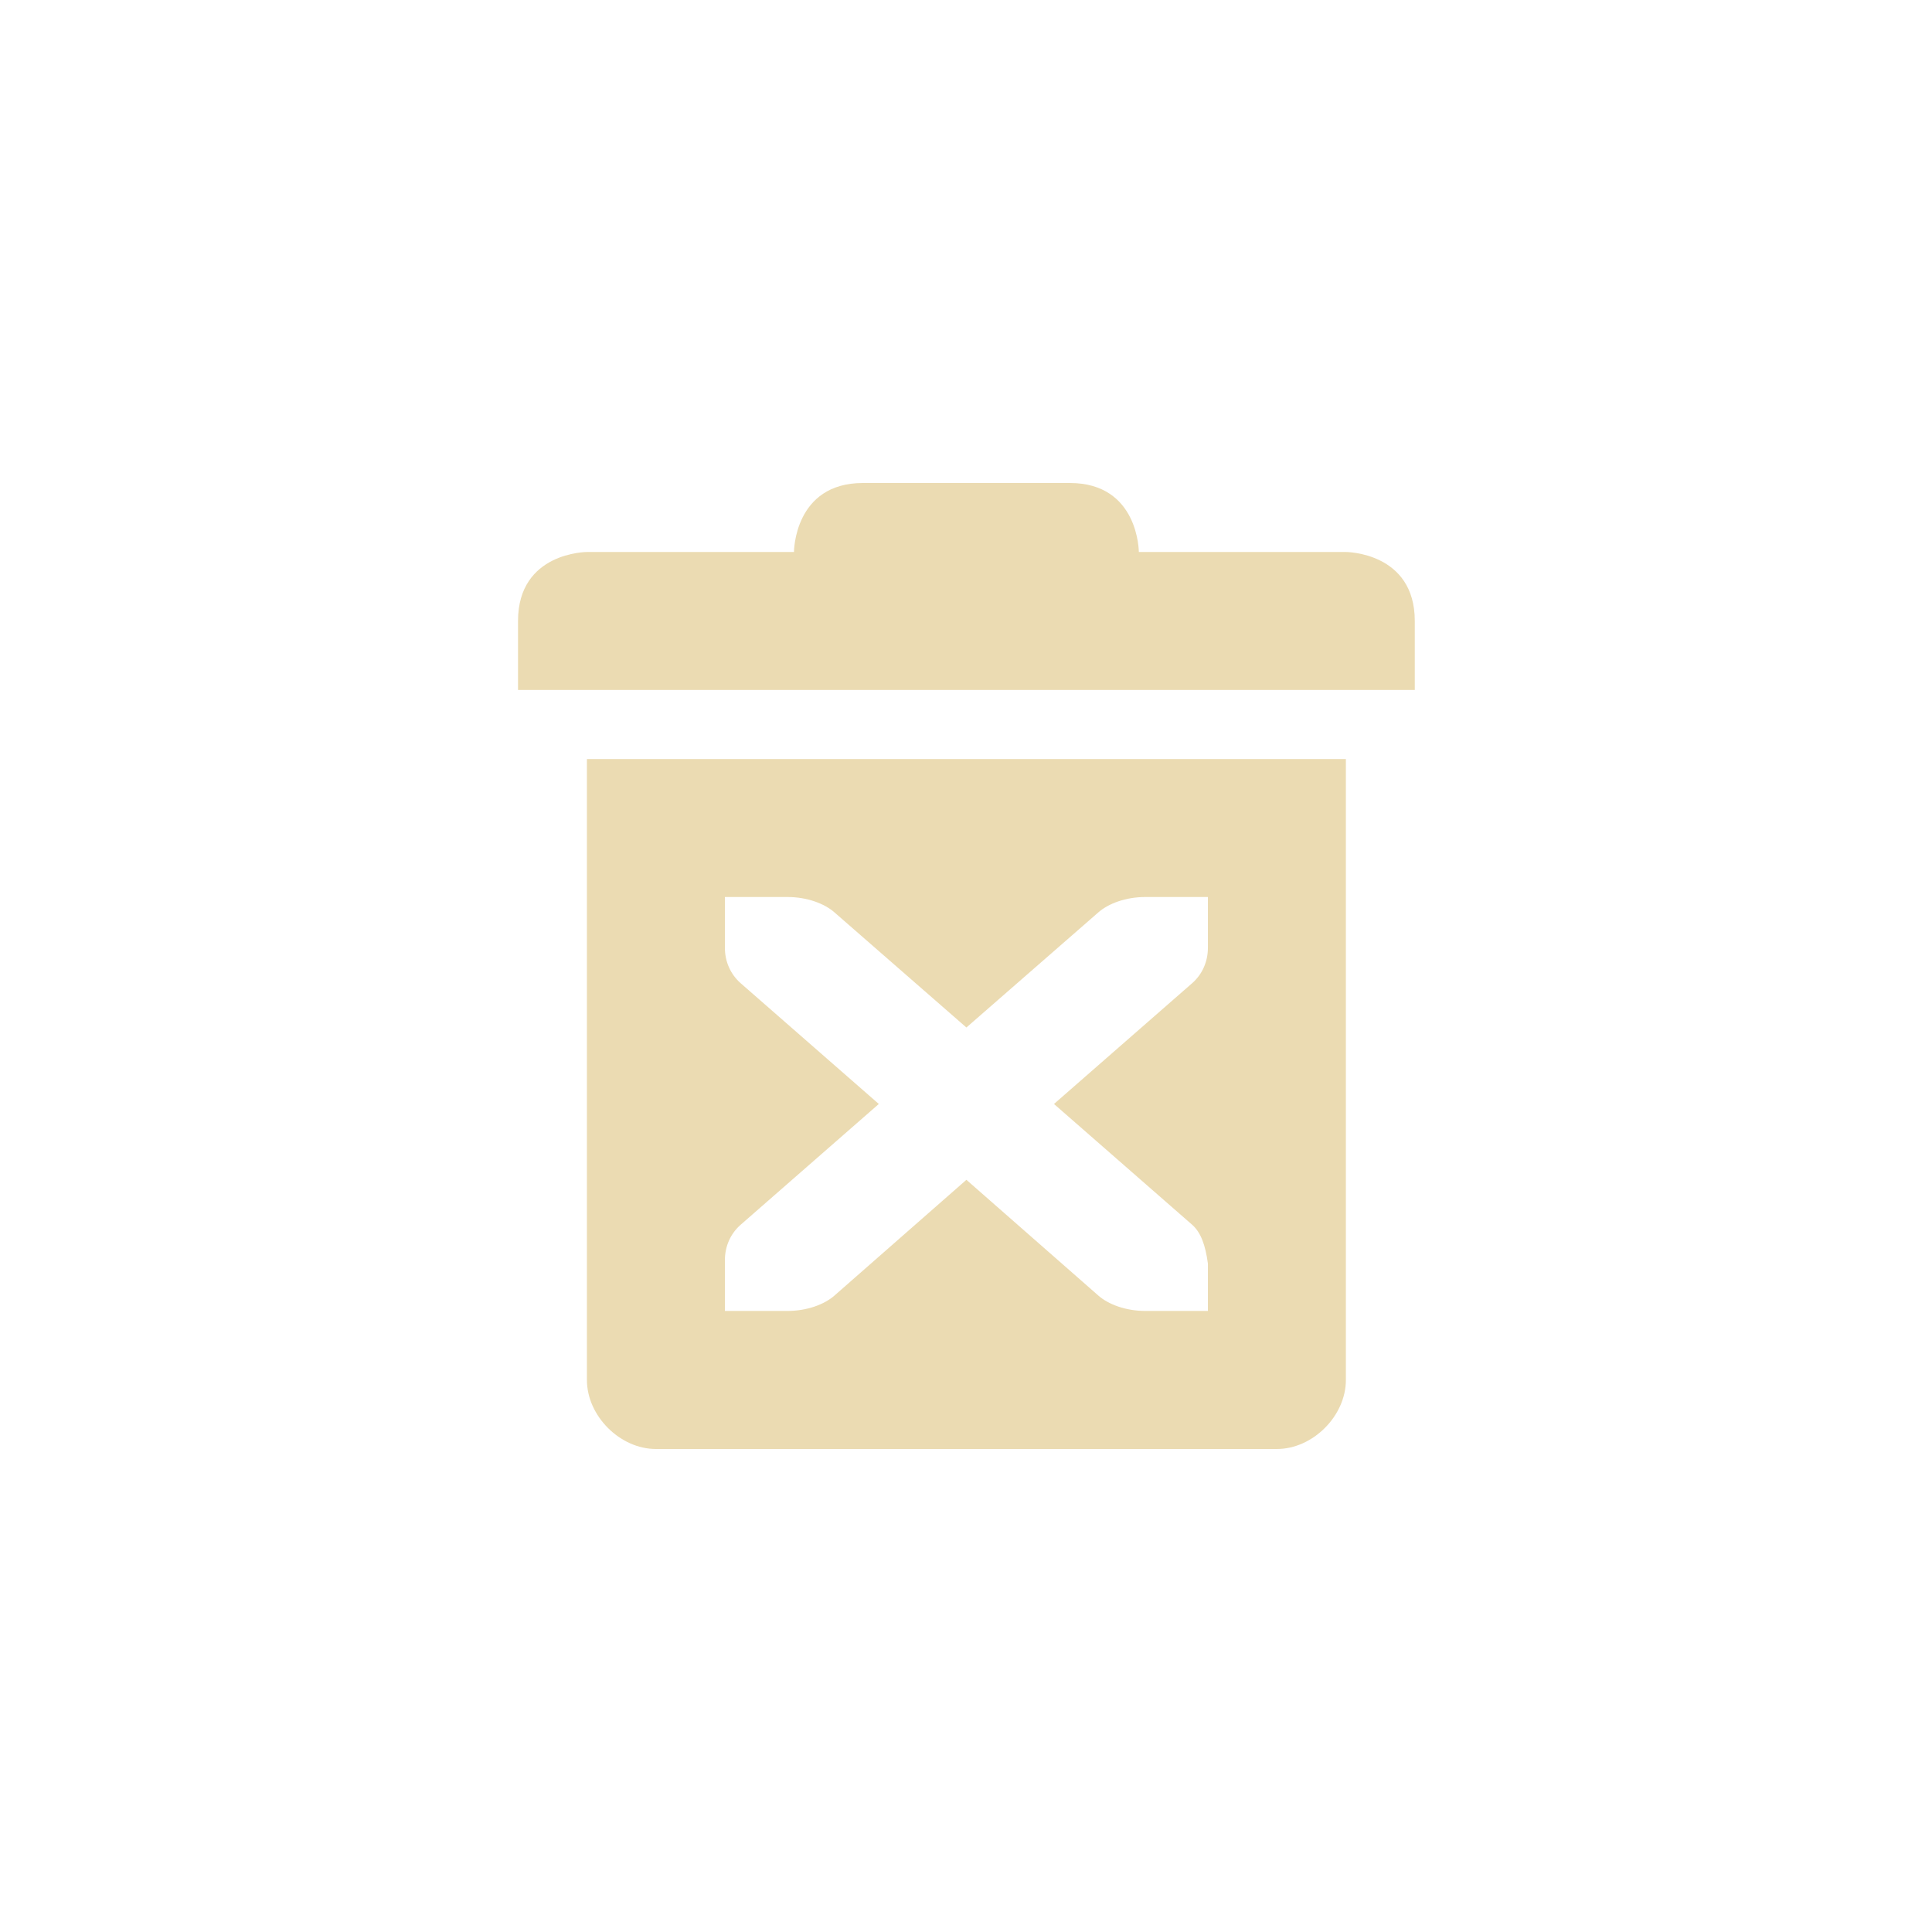
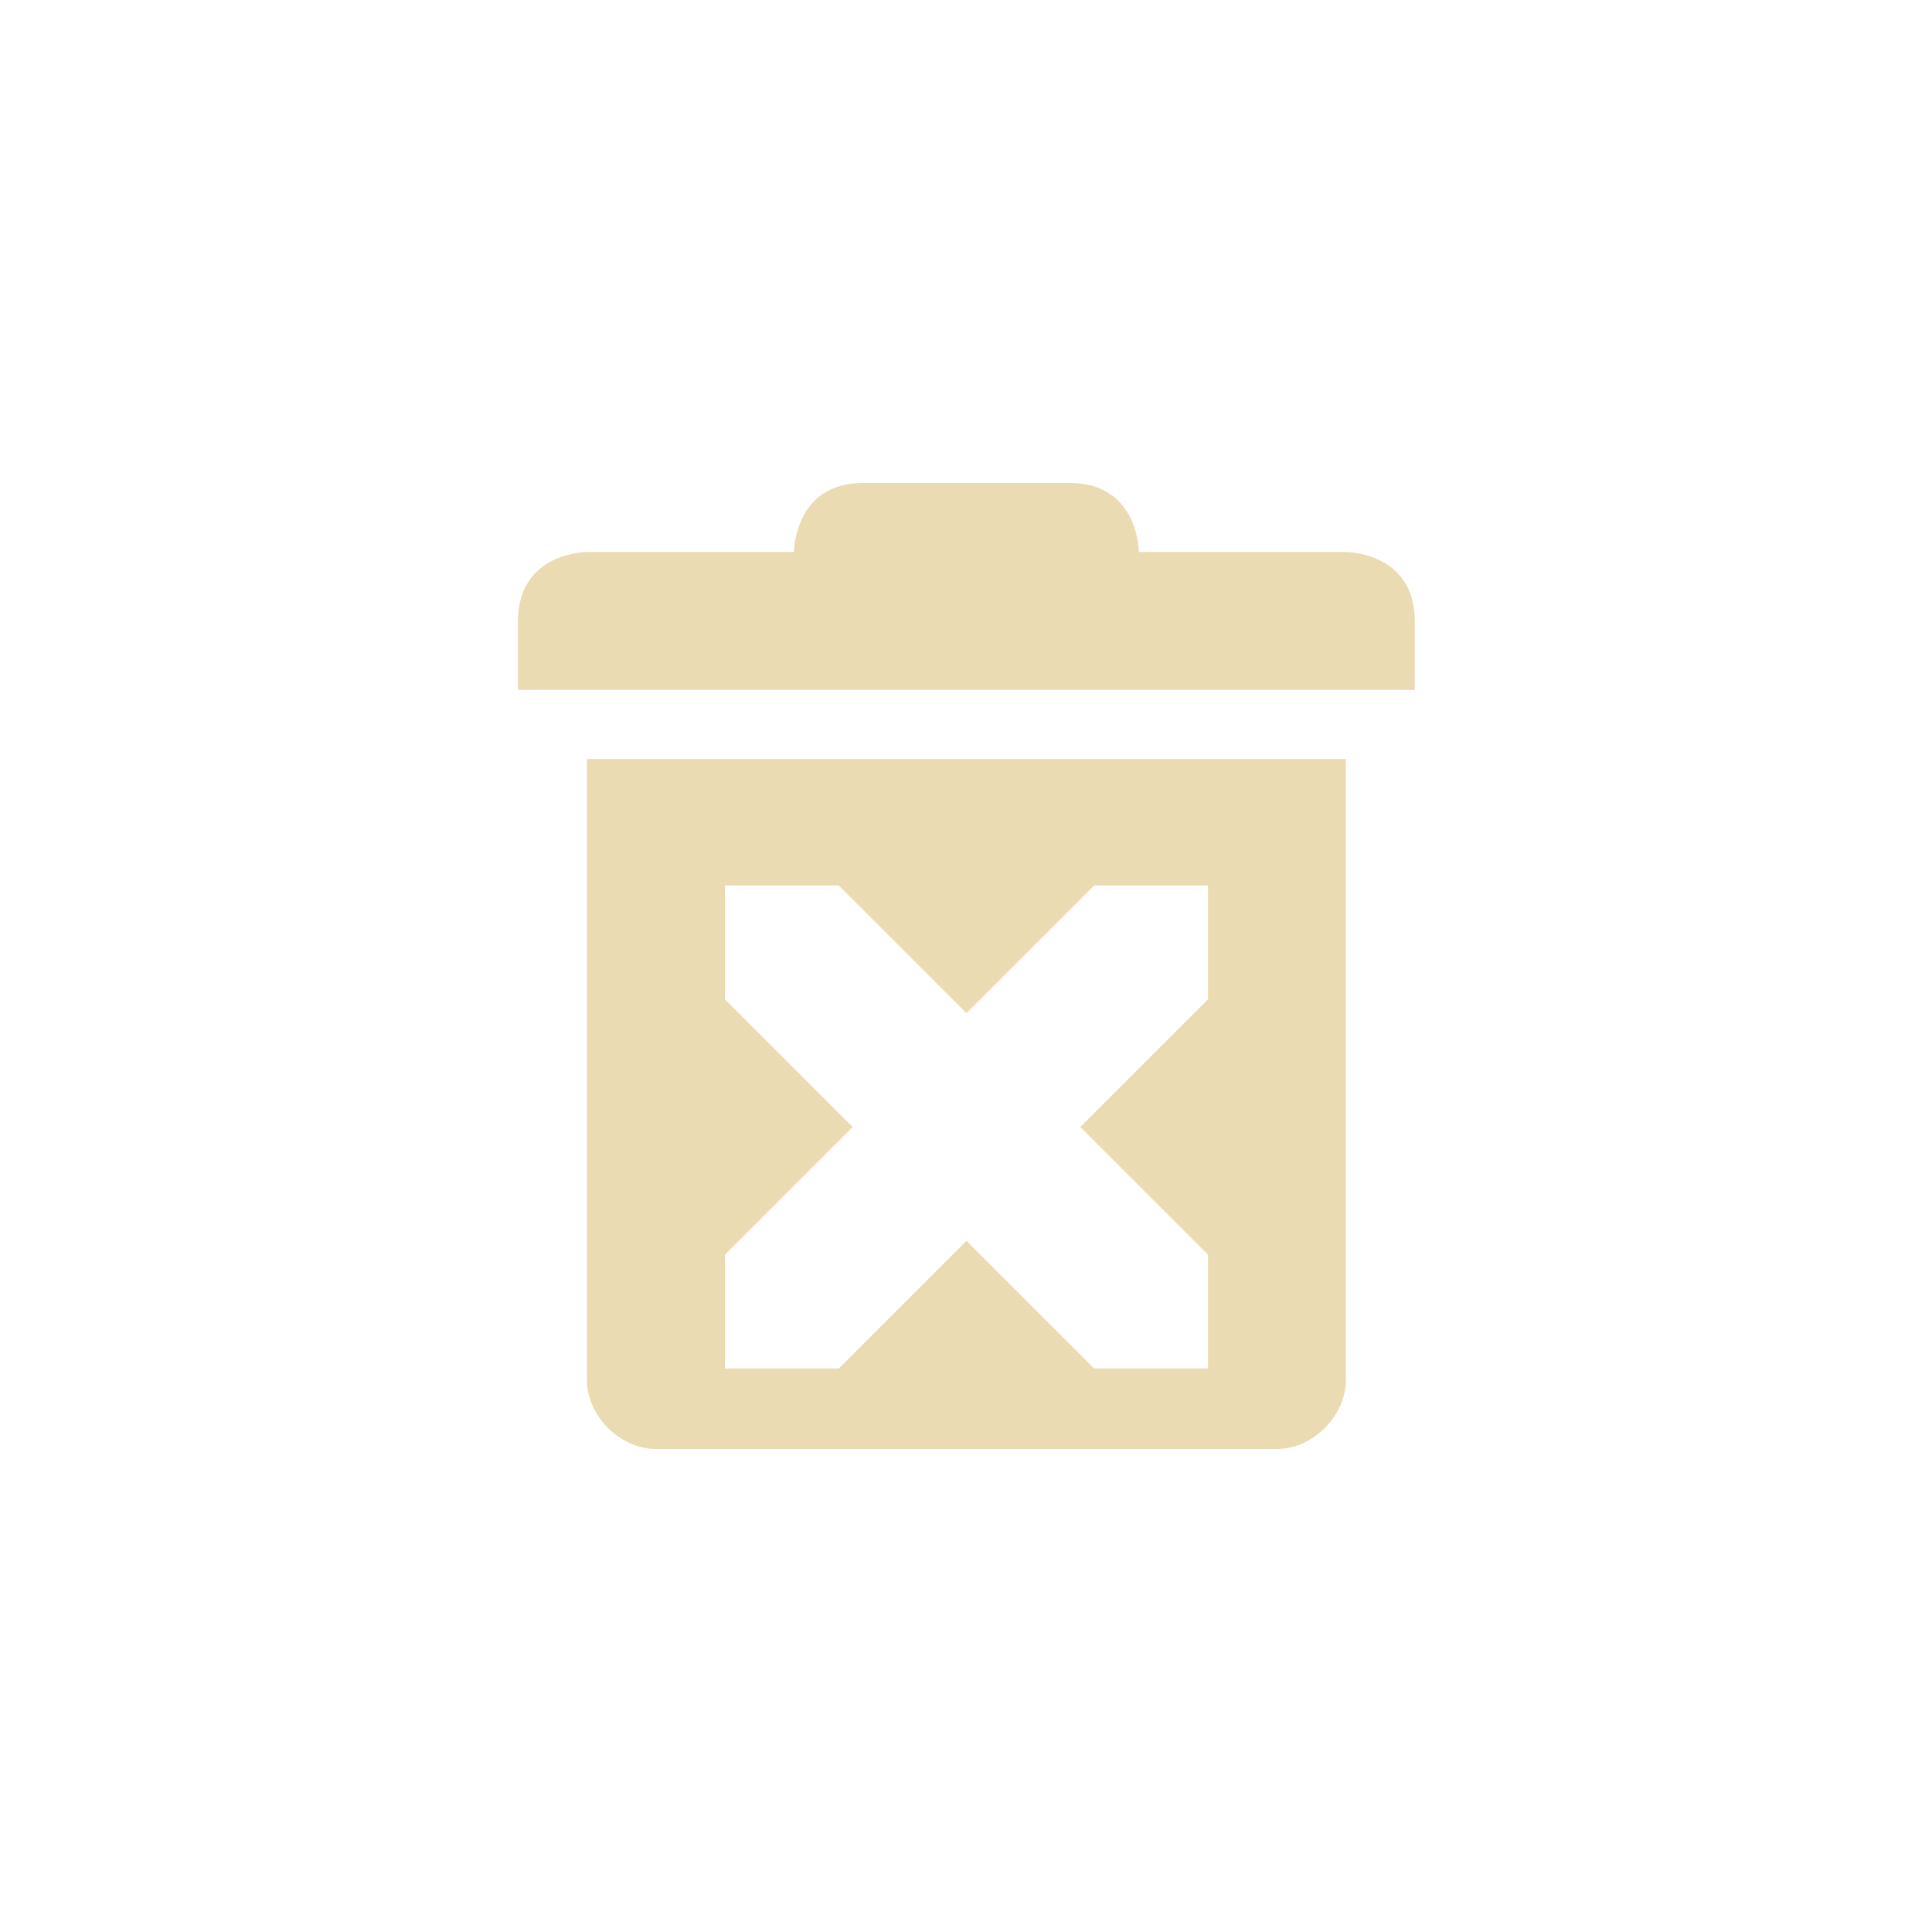
<svg xmlns="http://www.w3.org/2000/svg" width="24" height="24" version="1.1" viewBox="0 0 24 24">
  <defs>
    <style type="text/css">.ColorScheme-Text { color:#ebdbb2; } .ColorScheme-Highlight { color:#458588; }</style>
  </defs>
-   <path class="ColorScheme-Text" d="m10.72 6c-0.857 0-0.857 0.857-0.857 0.857h-2.571s-0.857 0-0.857 0.857v0.857h11.14v-0.857c0-0.857-0.857-0.857-0.857-0.857h-2.571s0-0.857-0.857-0.857zm-3.429 3.429v7.714c0 0.446 0.411 0.857 0.857 0.857h7.714c0.446 0 0.857-0.411 0.857-0.857v-7.714zm1.714 1.714h0.777c0.243 0 0.459 0.081 0.584 0.191l1.639 1.43 1.639-1.43c0.125-0.11 0.341-0.191 0.584-0.191h0.777v0.631c0 0.172-0.07 0.33-0.196 0.44l-1.716 1.5 1.716 1.5c0.109 0.096 0.165 0.254 0.196 0.482v0.589h-0.777c-0.243 0-0.459-0.081-0.584-0.191l-1.639-1.438-1.639 1.438c-0.125 0.11-0.341 0.191-0.584 0.191h-0.777v-0.631c0-0.172 0.07-0.33 0.196-0.44l1.716-1.5-1.716-1.5c-0.126-0.111-0.196-0.268-0.196-0.44z" fill="currentColor" />
+   <path class="ColorScheme-Text" d="m10.72 6c-0.857 0-0.857 0.857-0.857 0.857h-2.571s-0.857 0-0.857 0.857v0.857h11.14v-0.857c0-0.857-0.857-0.857-0.857-0.857h-2.571s0-0.857-0.857-0.857zm-3.429 3.429v7.714c0 0.446 0.411 0.857 0.857 0.857h7.714c0.446 0 0.857-0.411 0.857-0.857v-7.714zm1.715 1.571h1.414l1.586 1.586 1.586-1.586h1.414v1.414l-1.586 1.586 1.586 1.586v1.414h-1.414l-1.586-1.586-1.586 1.586h-1.414v-1.414l1.586-1.586-1.586-1.586z" fill="currentColor" />
</svg>
